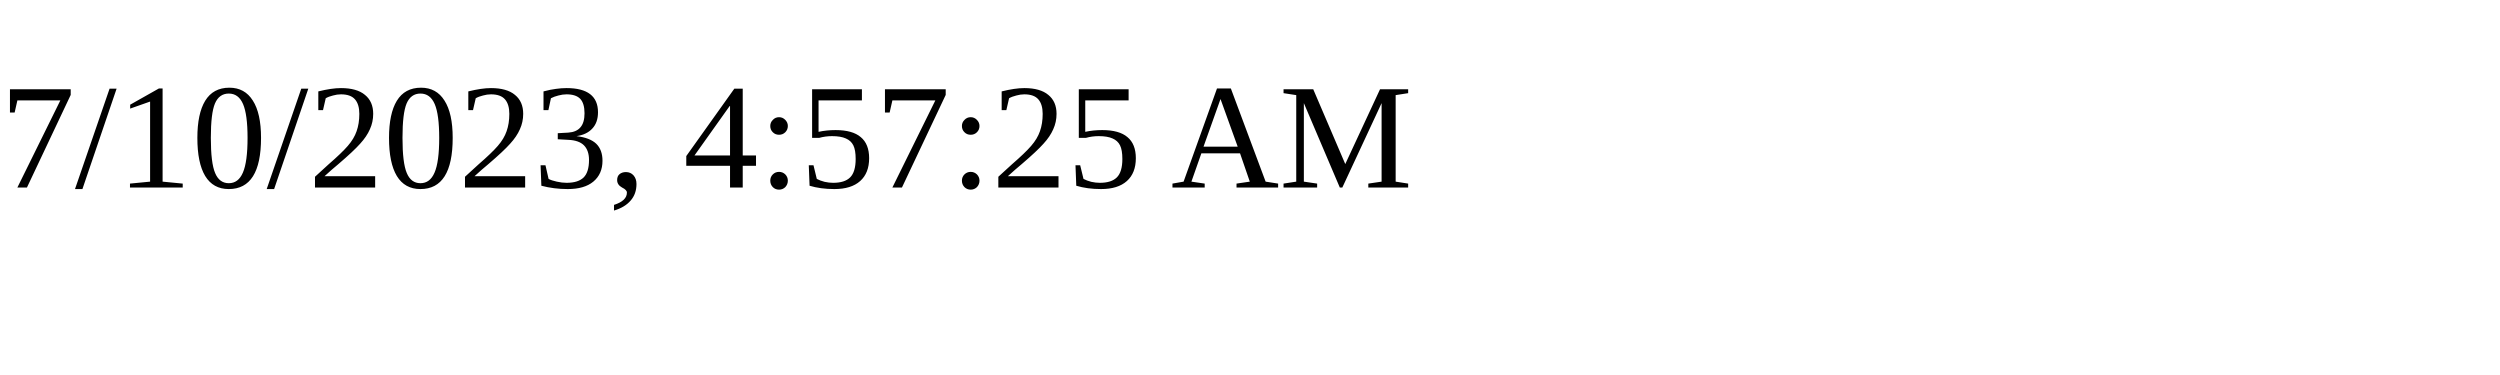
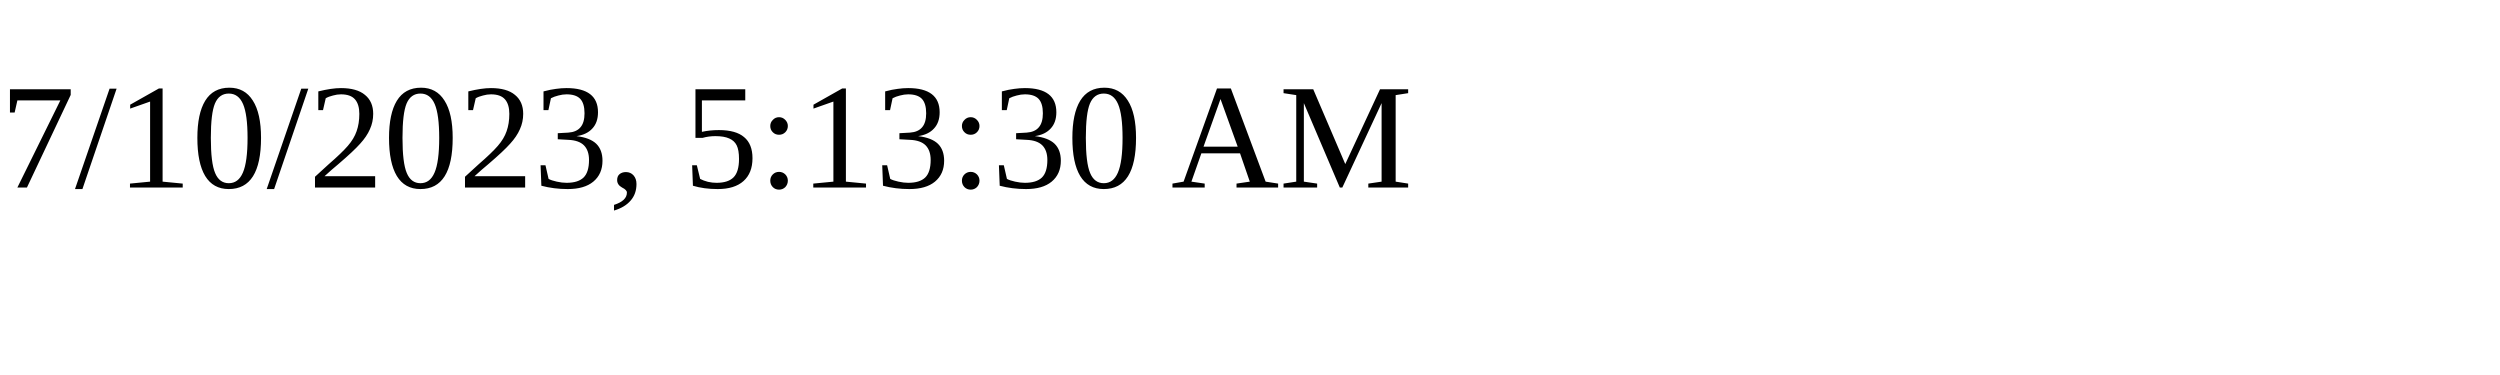
<svg xmlns="http://www.w3.org/2000/svg" height="30" width="200">
-   <text x="0" y="15">7/10/2023, 4:57:25 AM</text>
+   <text x="0" y="15">7/10/2023, 5:13:30 AM</text>
</svg>
